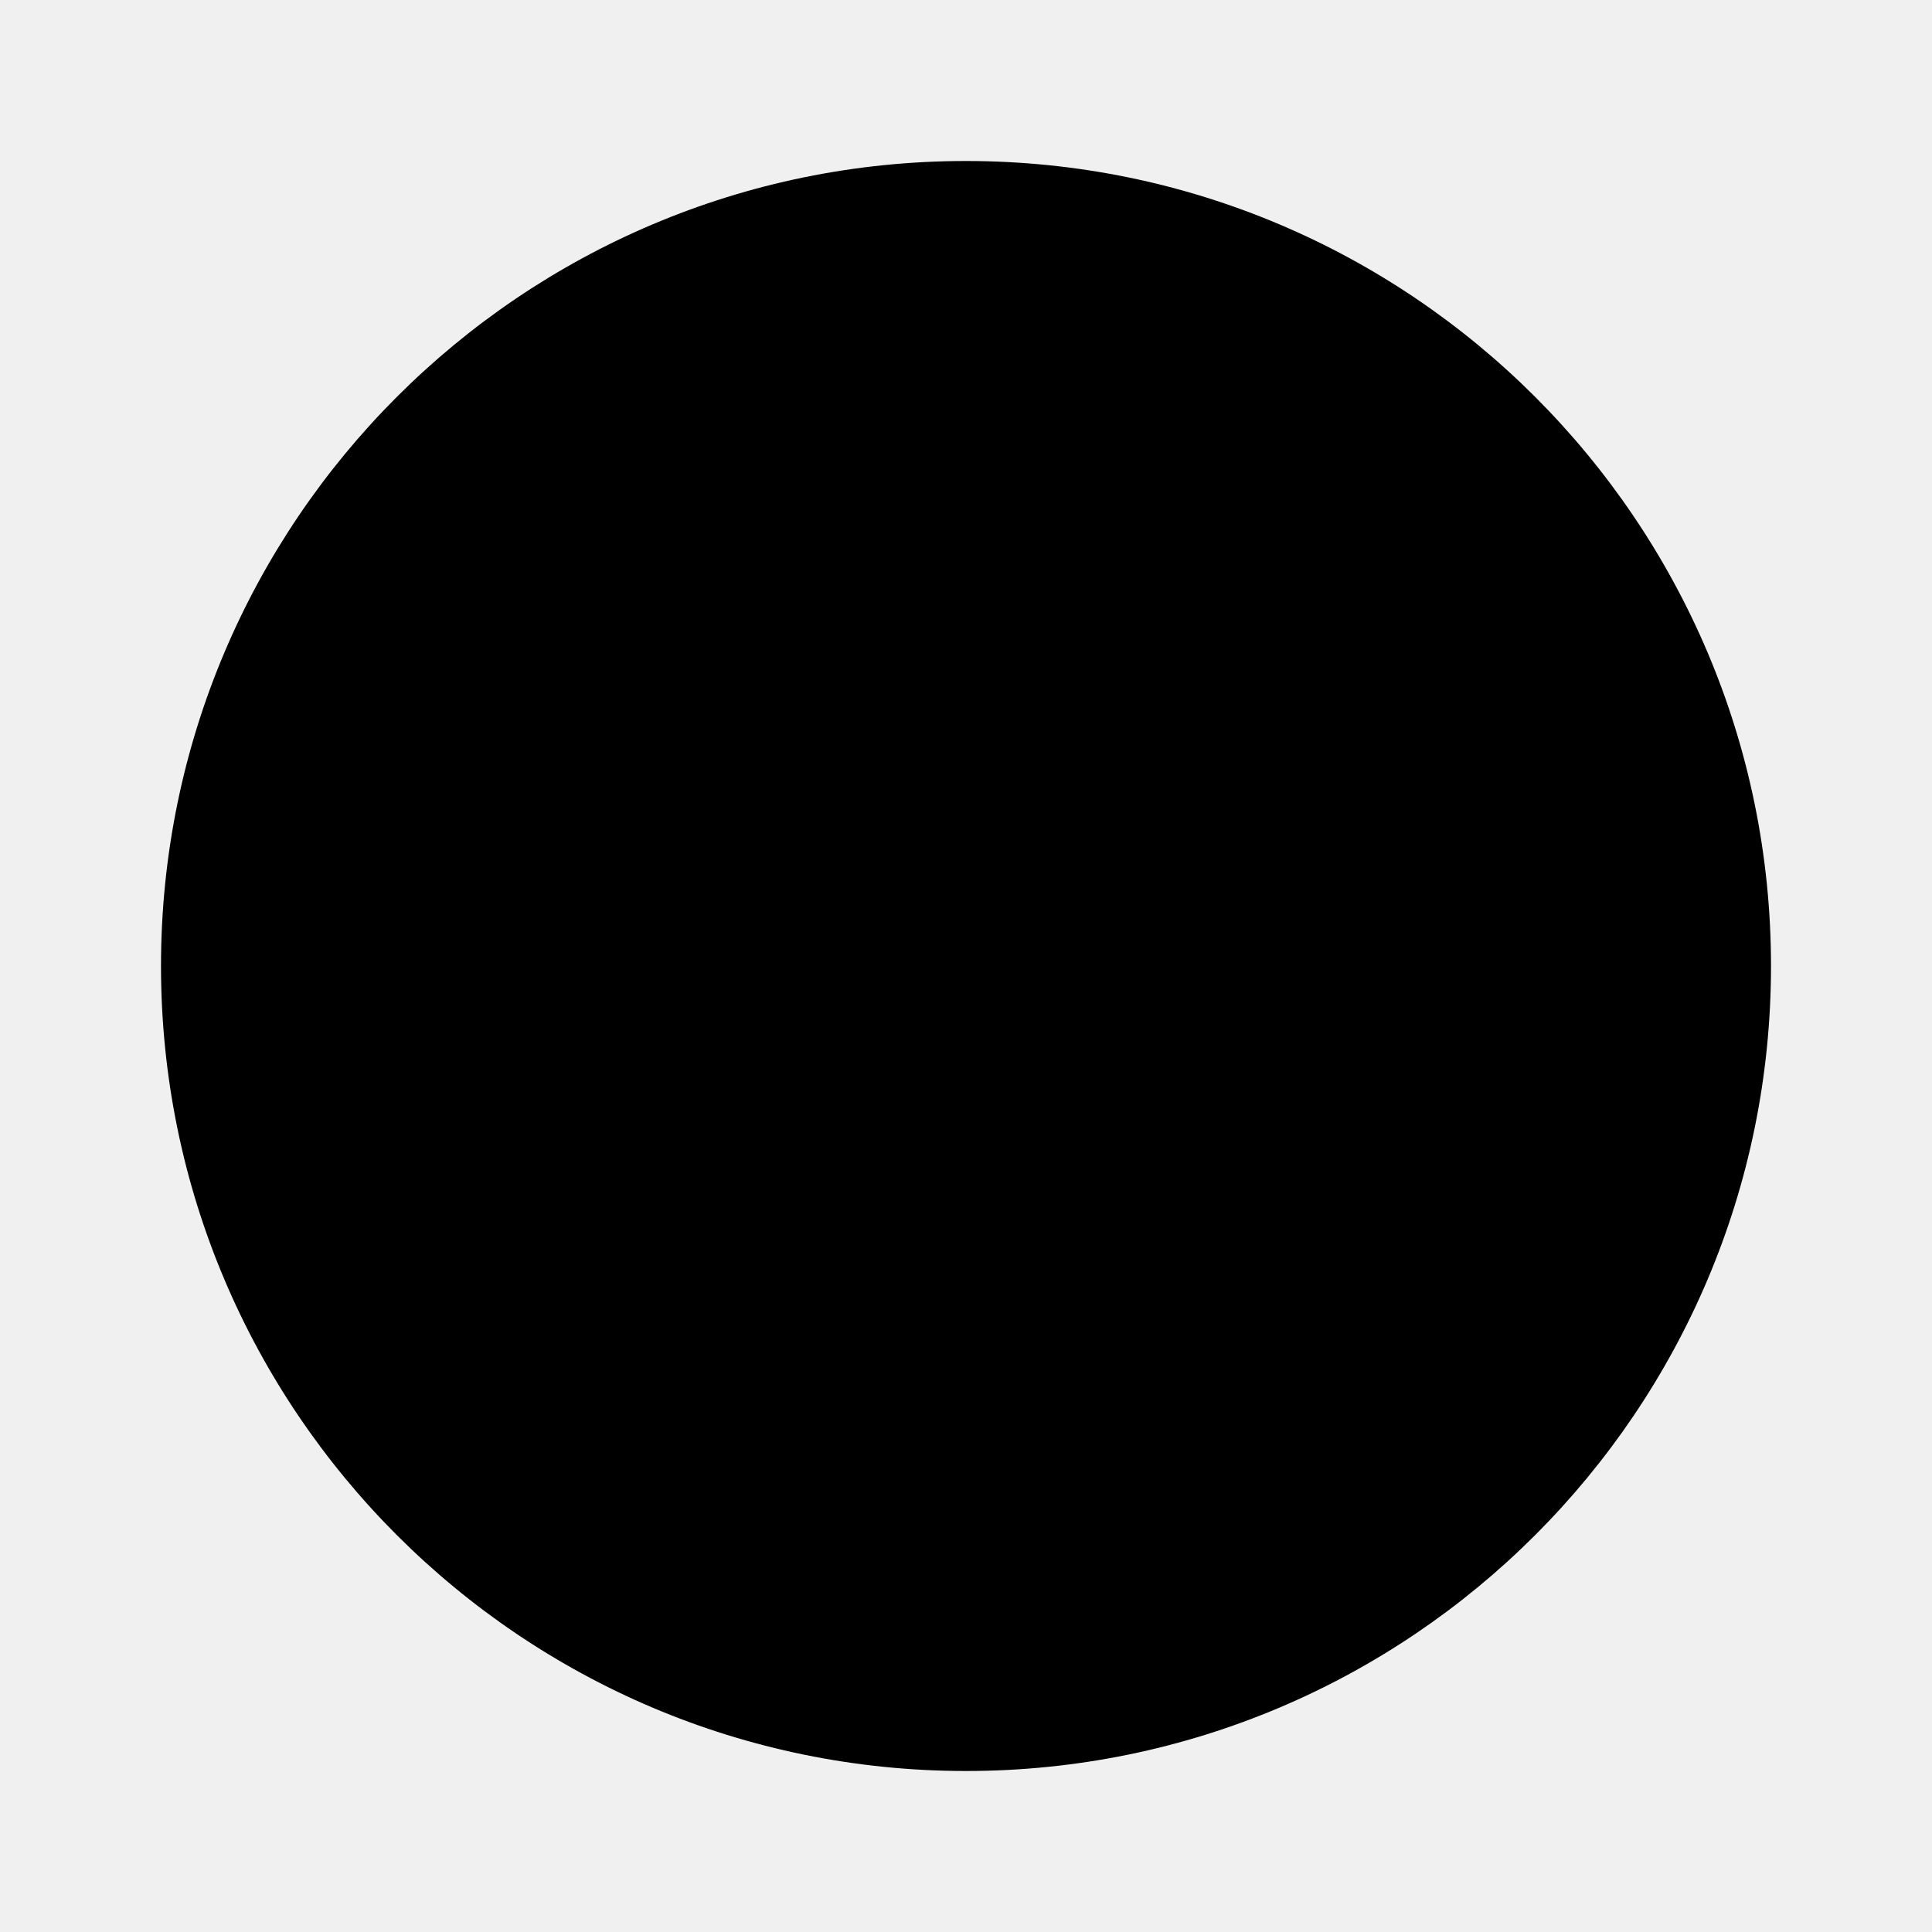
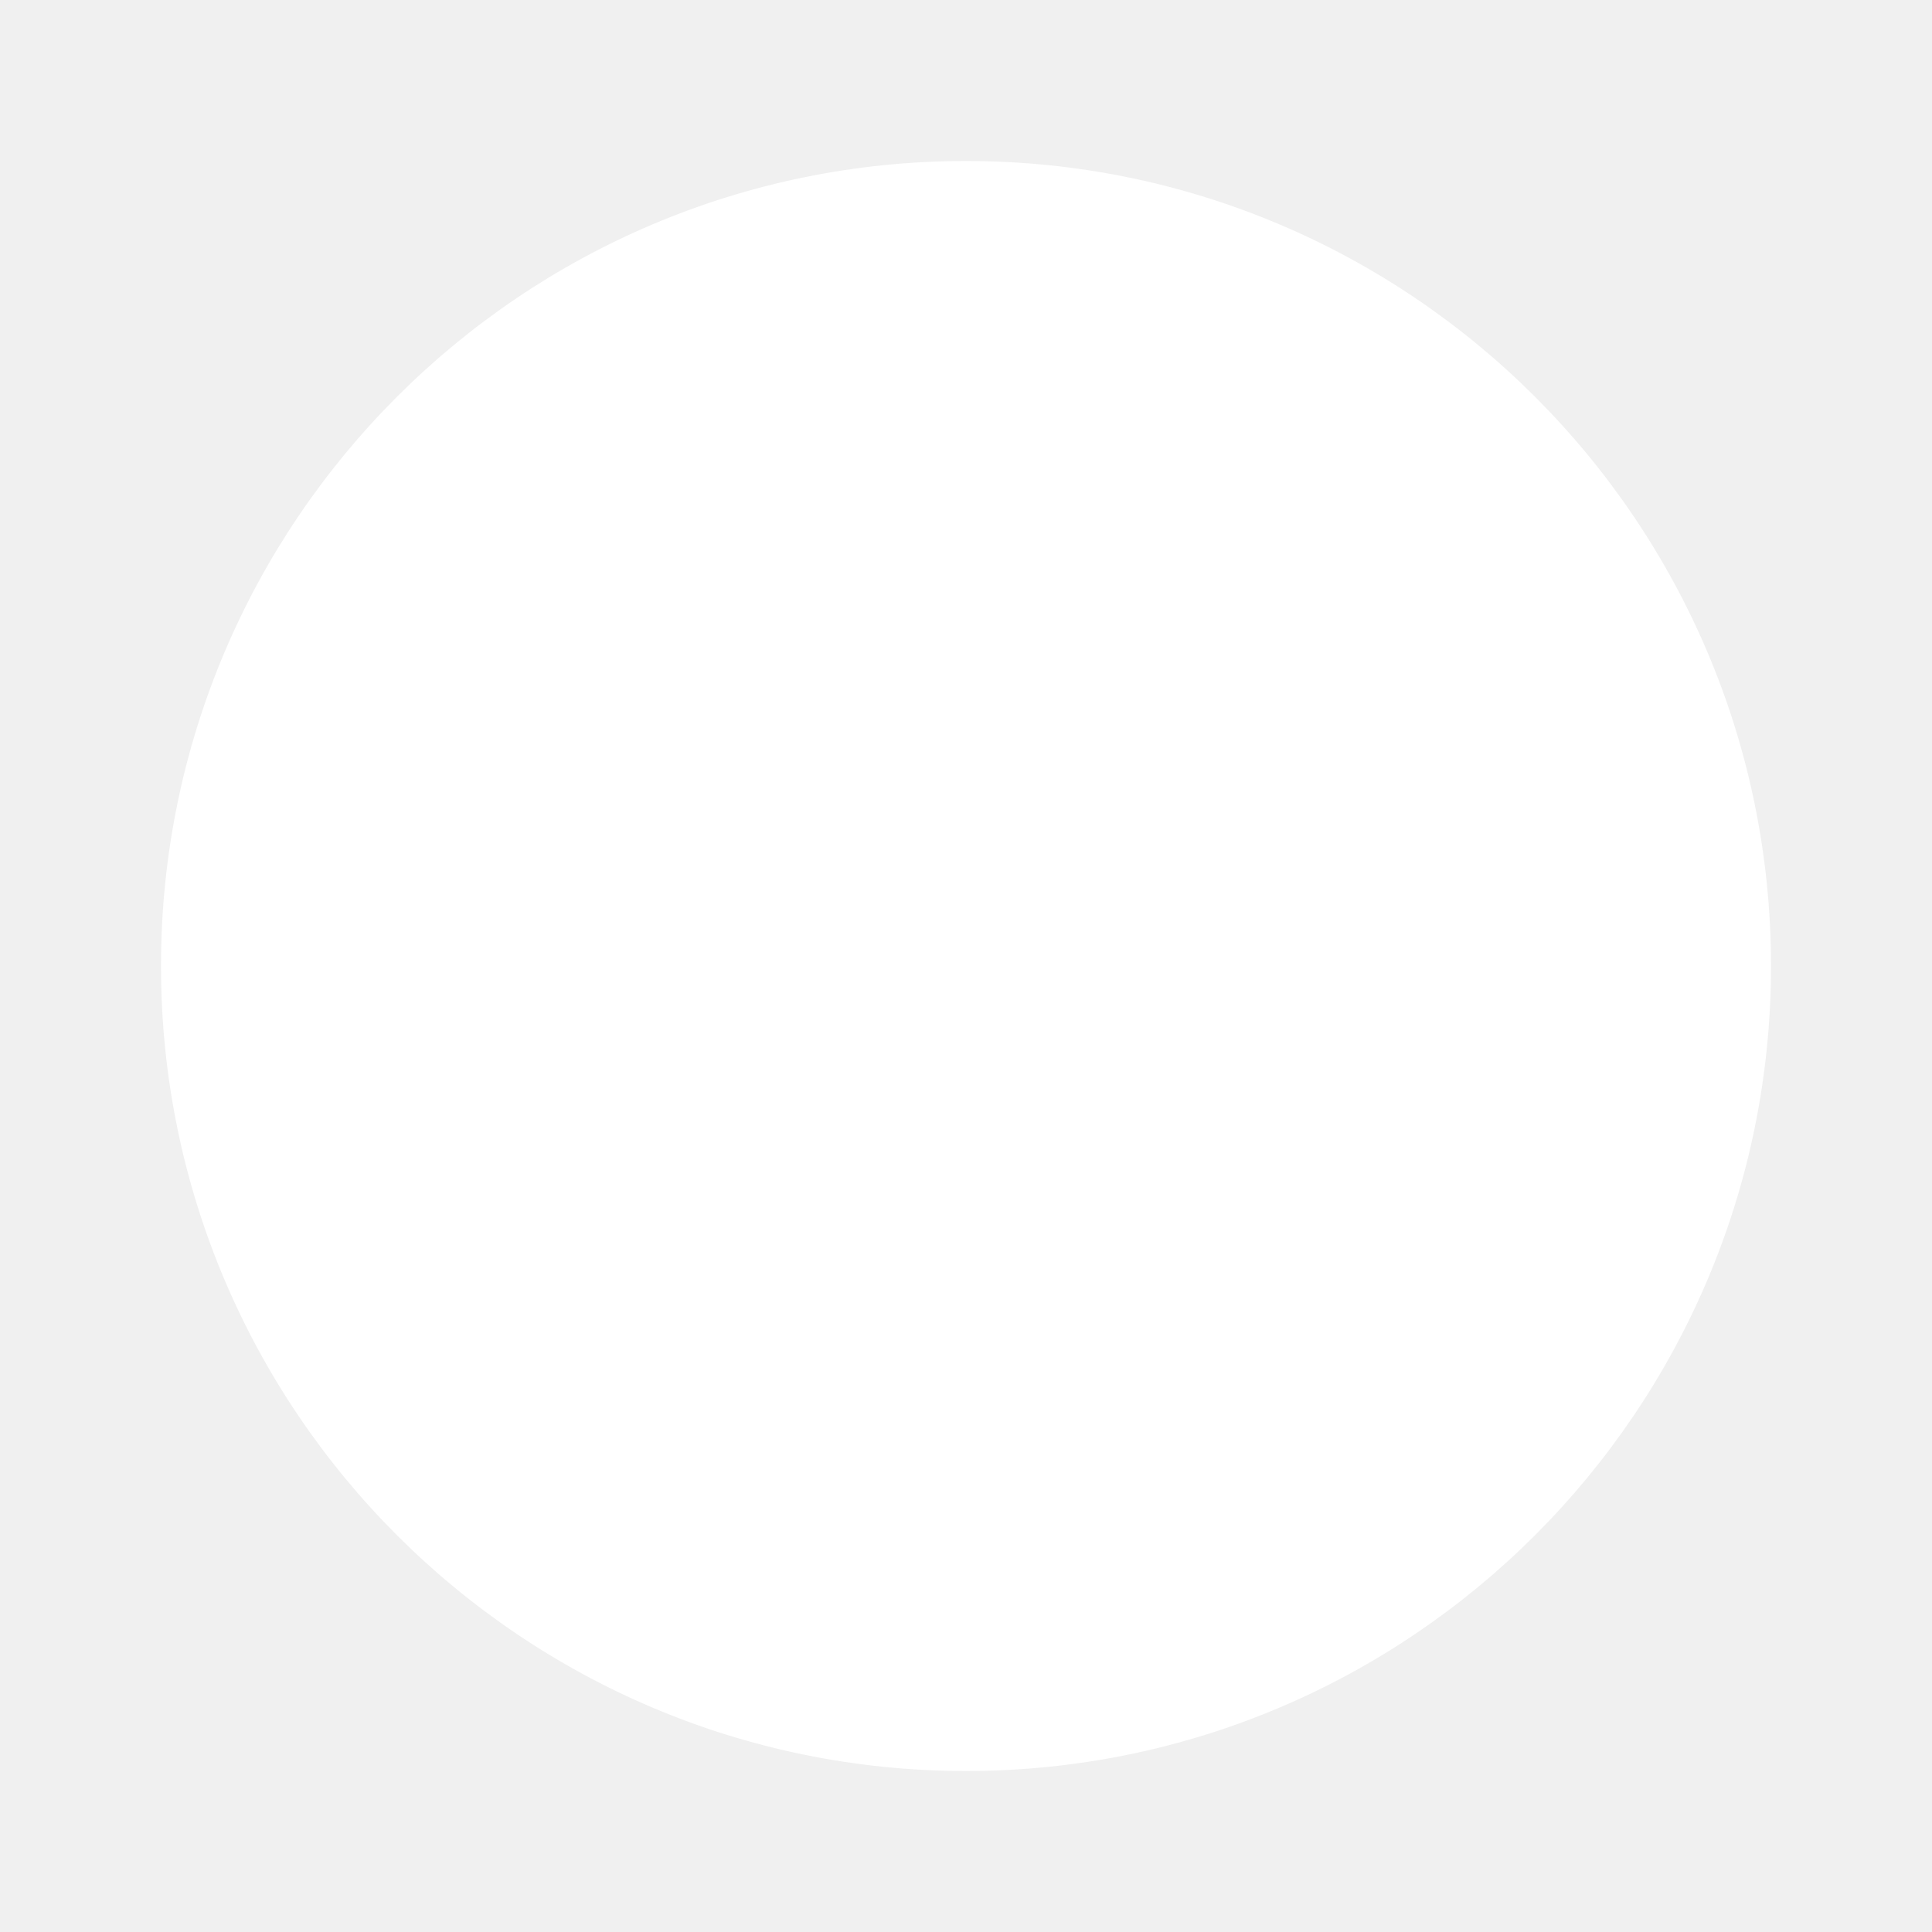
- <svg xmlns="http://www.w3.org/2000/svg" viewBox="0 0 24 24" fill="#000">
+ <svg xmlns="http://www.w3.org/2000/svg" viewBox="0 0 24 24" fill="#fff">
  <path d="M12 2C6.48 2 2 6.48 2 12s4.48 10 10 10 10-4.48 10-10S17.52 2 12 2z" />
</svg>
